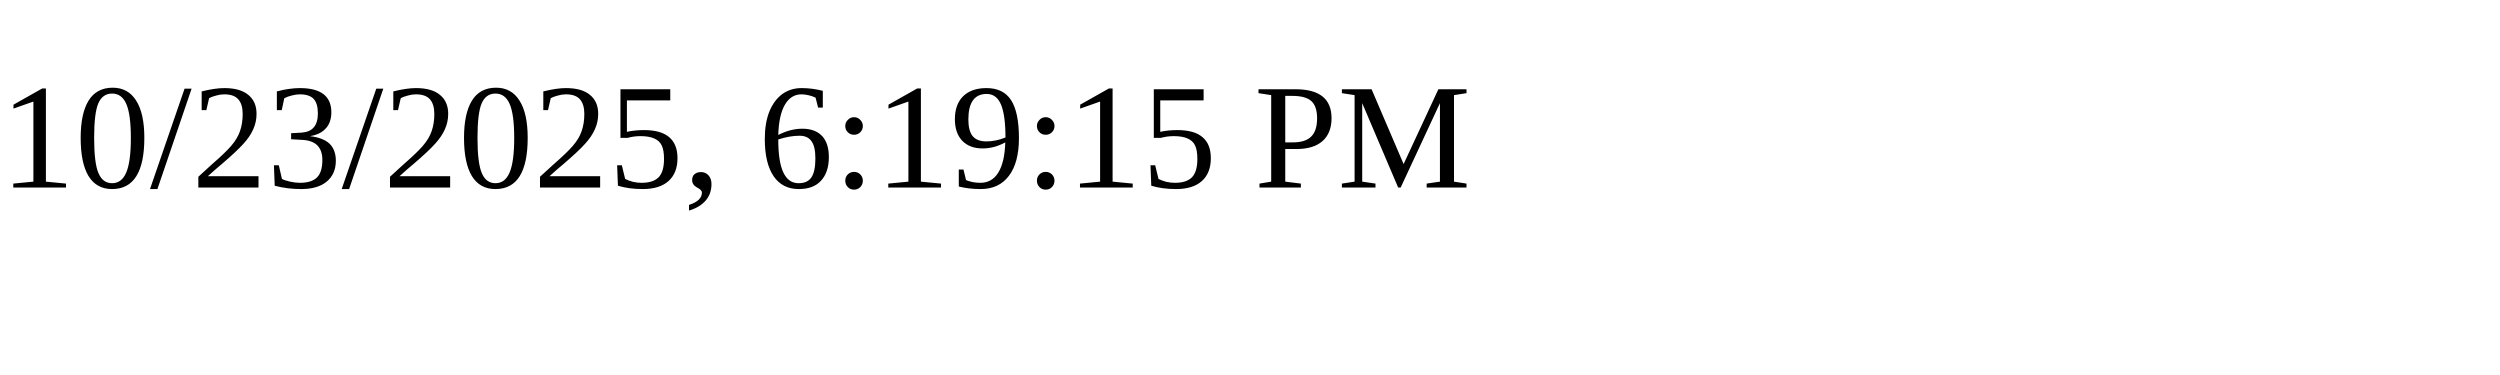
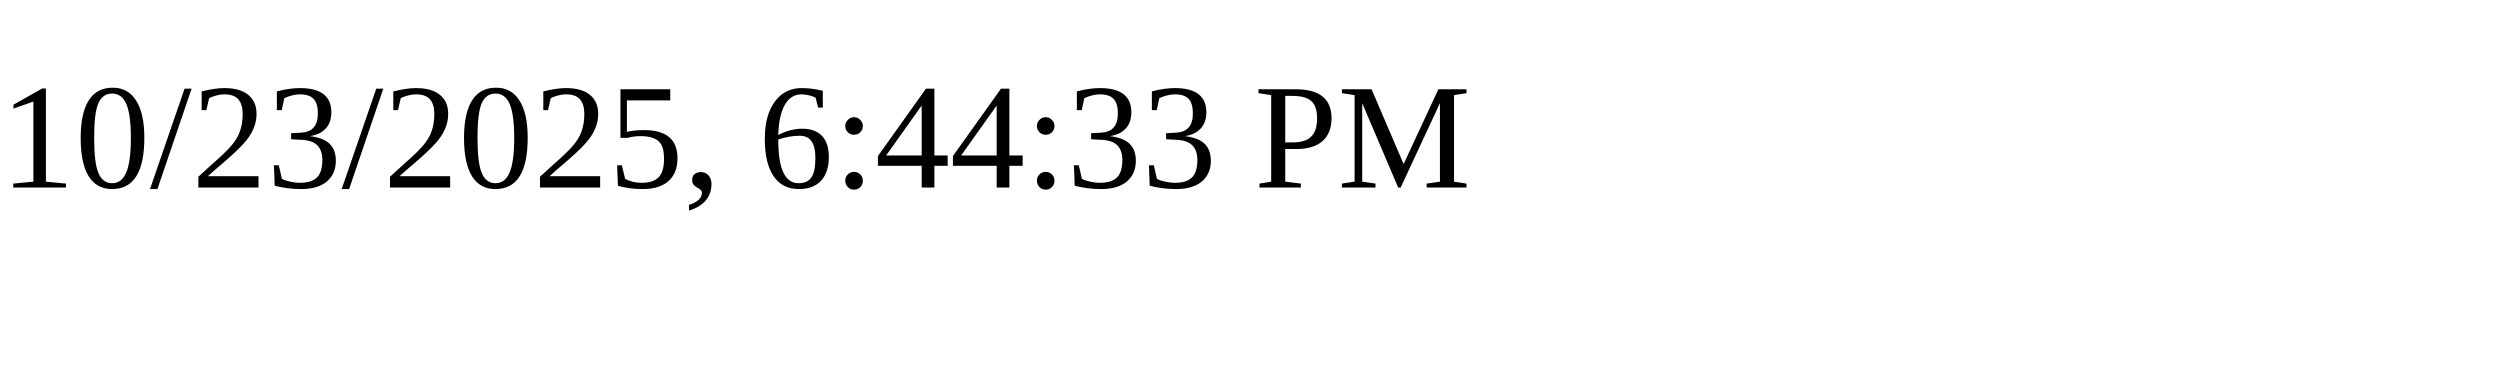
<svg xmlns="http://www.w3.org/2000/svg" height="30" width="200">
-   <text x="0" y="15">10/23/2025, 6:19:15 PM</text>
+   <text x="0" y="15">10/23/2025, 6:44:33 PM</text>
</svg>
